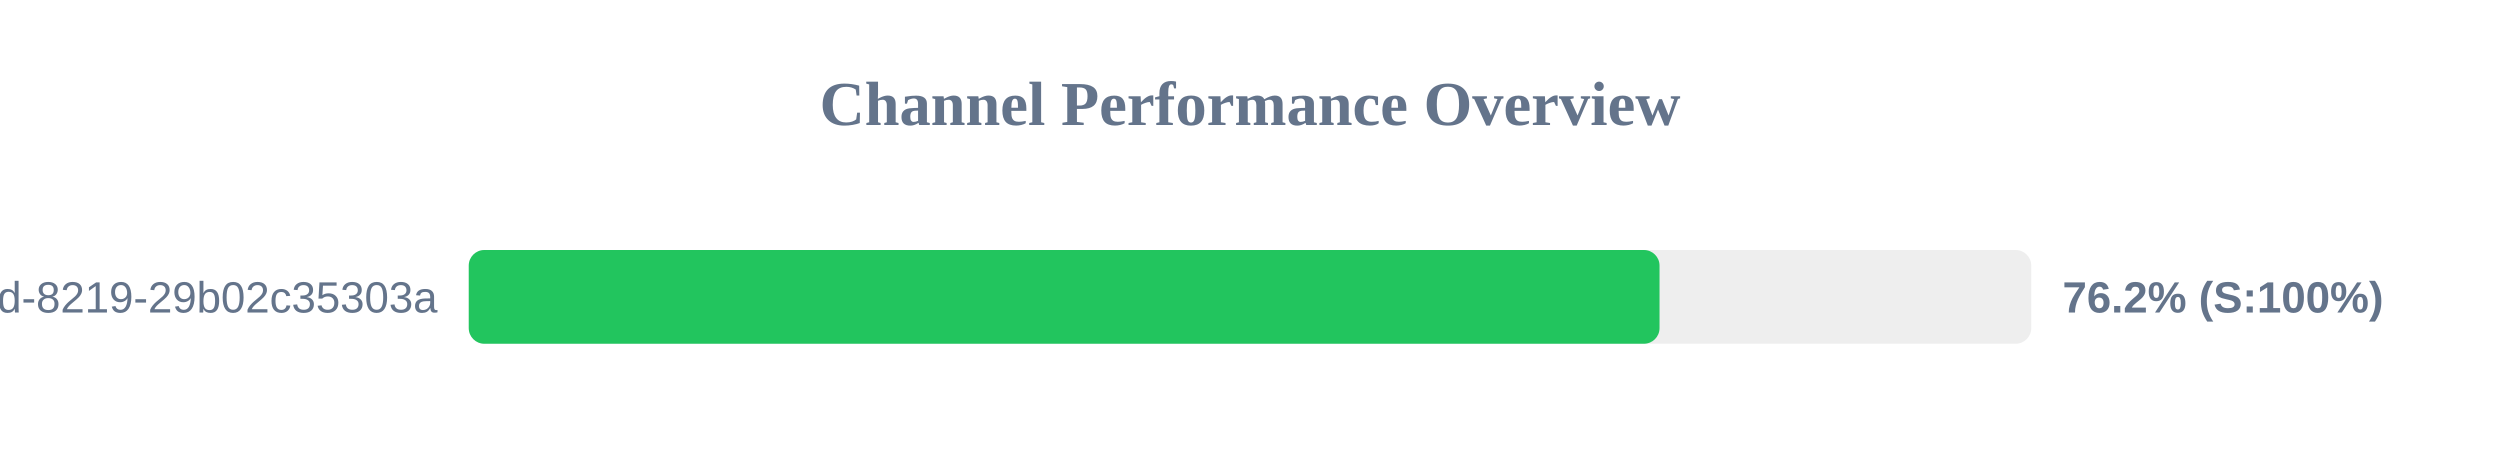
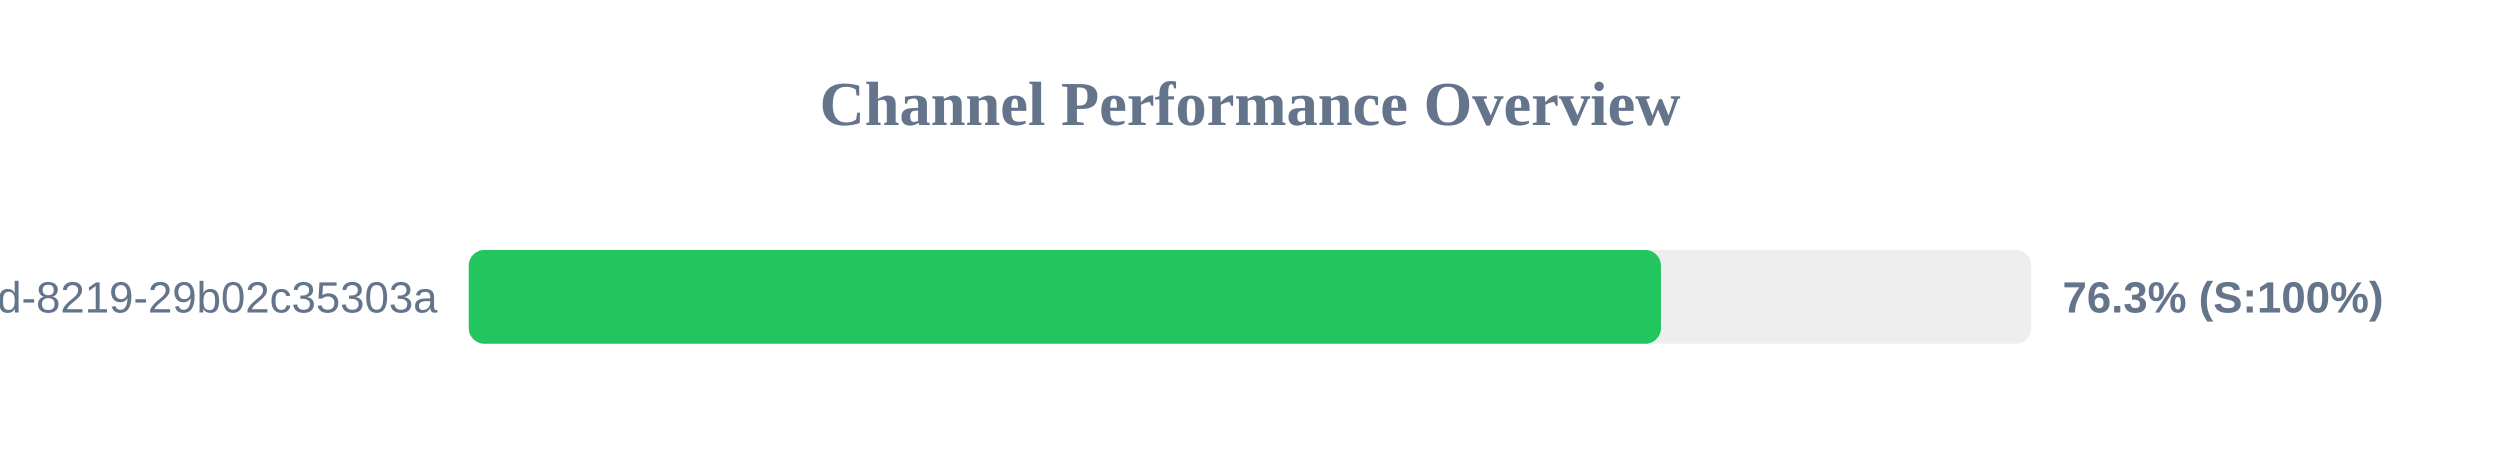
<svg xmlns="http://www.w3.org/2000/svg" width="800" height="150" version="1.1">
  <style>
        .row { font: 14px Arial; fill: #64748b; }
        .score { font: bold 14px Arial; fill: #64748b; }
    </style>
  <text x="400" y="40" text-anchor="middle" font-size="20px" font-weight="bold" fill="#64748b">Channel Performance Overview</text>
  <rect x="150" y="80" width="500" height="30" fill="#eee" rx="5" />
-   <rect x="150" y="80" width="381.05" height="30" fill="#22c55e" rx="5" />
+   <rect x="150" y="80" width="381.5" height="30" fill="#22c55e" rx="5" />
  <text x="140" y="100" text-anchor="end" class="row">?uuid=5eaa121d-4362-444d-8219-29b02c35303a</text>
-   <text x="660" y="100" text-anchor="start" class="score">76.2% (S:100%)</text>
+   <text x="660" y="100" text-anchor="start" class="score">76.3% (S:100%)</text>
</svg>
